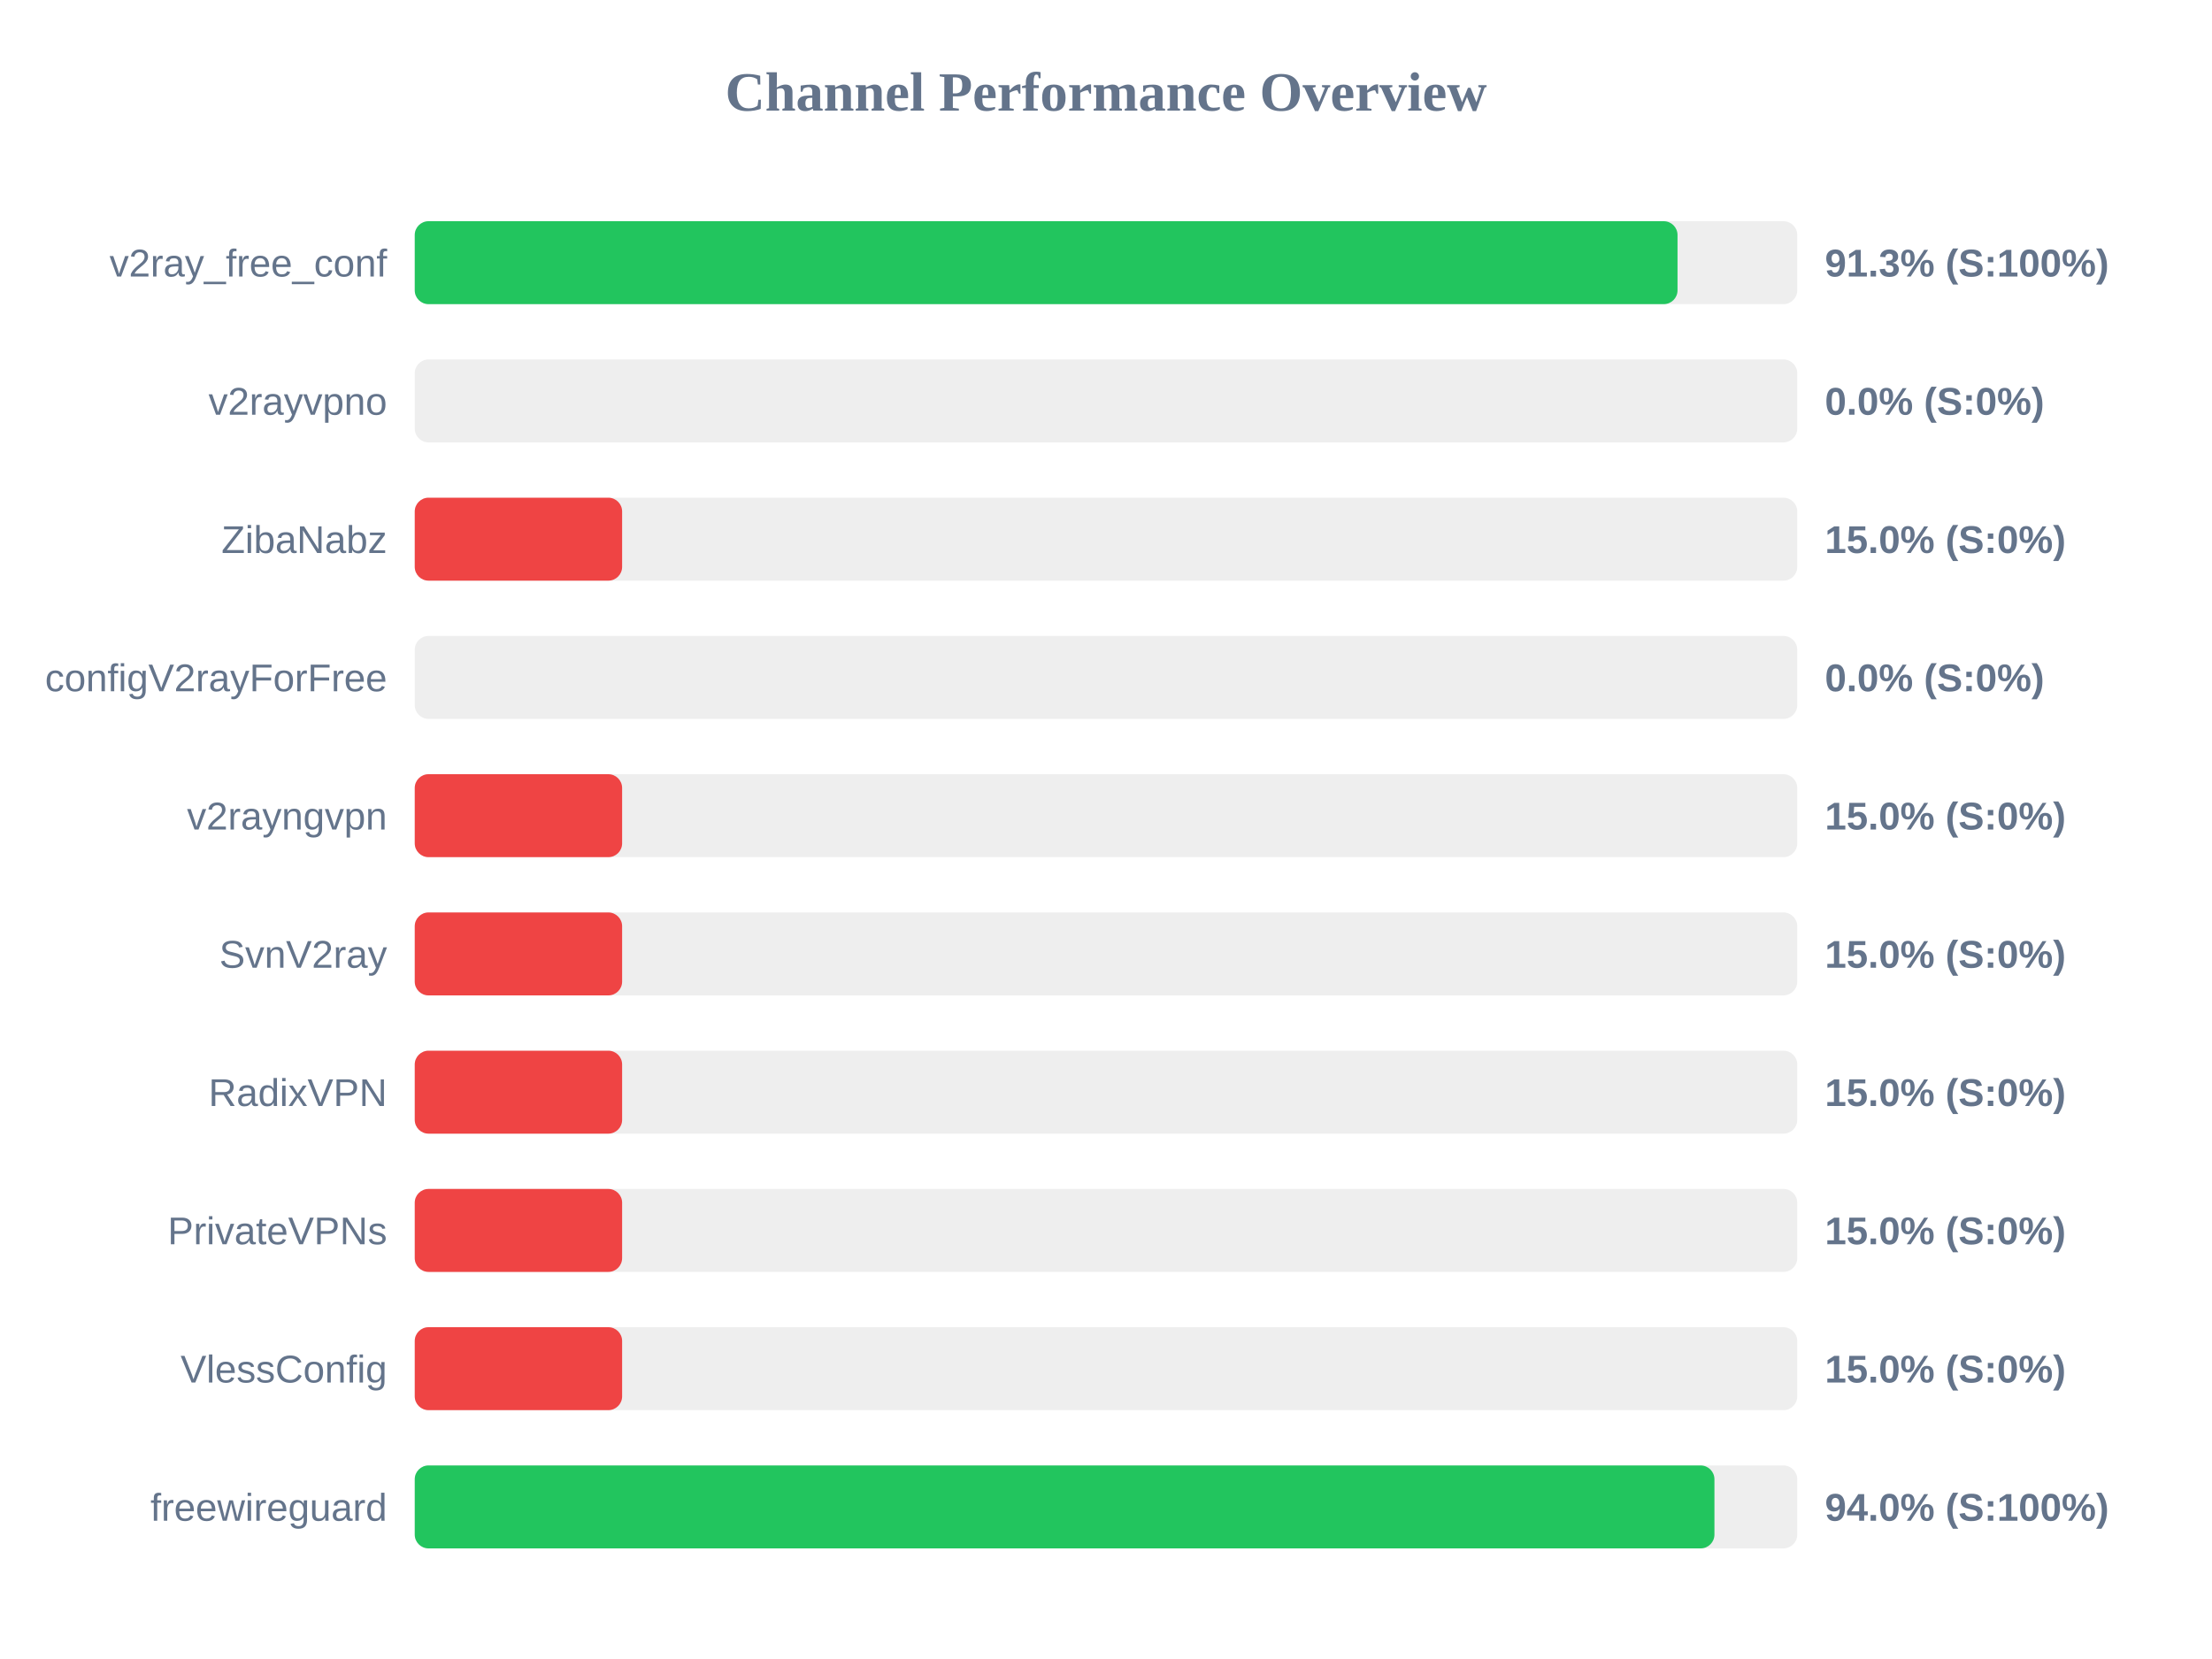
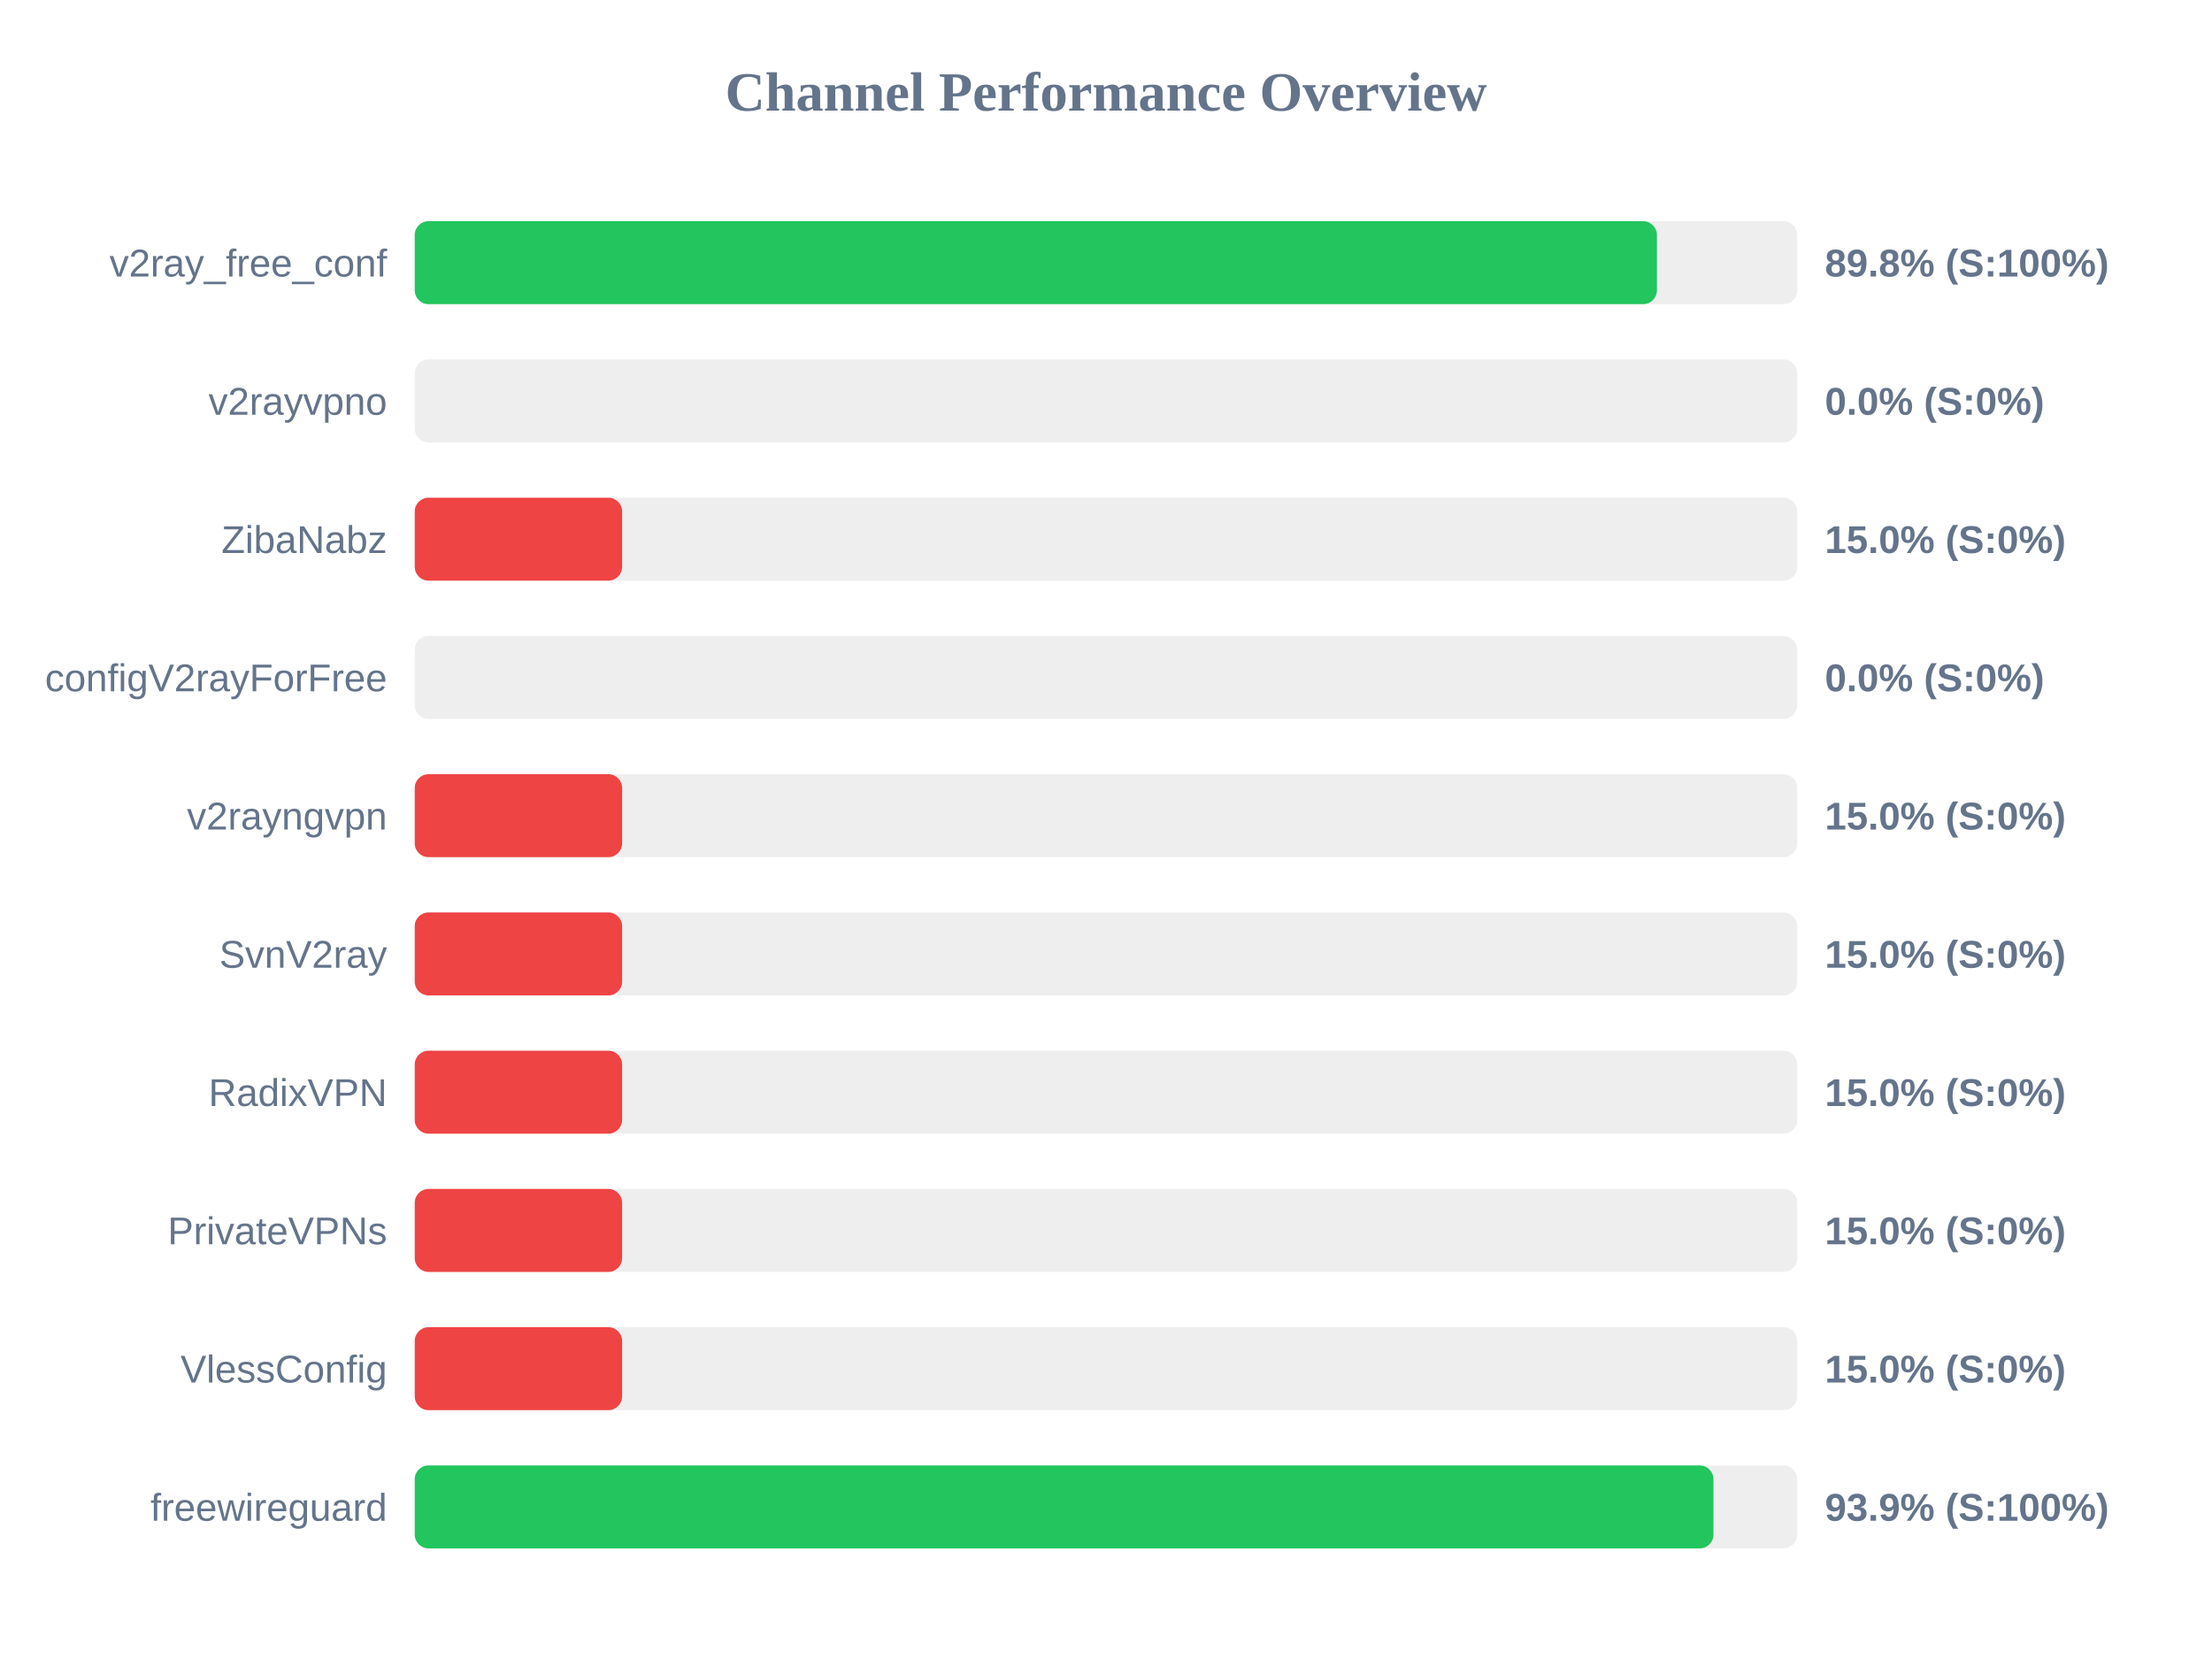
<svg xmlns="http://www.w3.org/2000/svg" width="800" height="600" version="1.1">
  <style>
        .row { font: 14px Arial; fill: #64748b; }
        .score { font: bold 14px Arial; fill: #64748b; }
    </style>
  <text x="400" y="40" text-anchor="middle" font-size="20px" font-weight="bold" fill="#64748b">Channel Performance Overview</text>
  <rect x="150" y="80" width="500" height="30" fill="#eee" rx="5" />
-   <rect x="150" y="80" width="456.7" height="30" fill="#22c55e" rx="5" />
+   <rect x="150" y="80" width="449.25" height="30" fill="#22c55e" rx="5" />
  <text x="140" y="100" text-anchor="end" class="row">v2ray_free_conf</text>
-   <text x="660" y="100" text-anchor="start" class="score">91.3% (S:100%)</text>
+   <text x="660" y="100" text-anchor="start" class="score">89.8% (S:100%)</text>
  <rect x="150" y="130" width="500" height="30" fill="#eee" rx="5" />
  <rect x="150" y="130" width="0.0" height="30" fill="#ef4444" rx="5" />
  <text x="140" y="150" text-anchor="end" class="row">v2rayvpno</text>
  <text x="660" y="150" text-anchor="start" class="score">0.0% (S:0%)</text>
  <rect x="150" y="180" width="500" height="30" fill="#eee" rx="5" />
  <rect x="150" y="180" width="75.0" height="30" fill="#ef4444" rx="5" />
  <text x="140" y="200" text-anchor="end" class="row">ZibaNabz</text>
  <text x="660" y="200" text-anchor="start" class="score">15.0% (S:0%)</text>
  <rect x="150" y="230" width="500" height="30" fill="#eee" rx="5" />
  <rect x="150" y="230" width="0.0" height="30" fill="#ef4444" rx="5" />
  <text x="140" y="250" text-anchor="end" class="row">configV2rayForFree</text>
  <text x="660" y="250" text-anchor="start" class="score">0.0% (S:0%)</text>
  <rect x="150" y="280" width="500" height="30" fill="#eee" rx="5" />
  <rect x="150" y="280" width="75.0" height="30" fill="#ef4444" rx="5" />
  <text x="140" y="300" text-anchor="end" class="row">v2rayngvpn</text>
  <text x="660" y="300" text-anchor="start" class="score">15.0% (S:0%)</text>
  <rect x="150" y="330" width="500" height="30" fill="#eee" rx="5" />
  <rect x="150" y="330" width="75.0" height="30" fill="#ef4444" rx="5" />
  <text x="140" y="350" text-anchor="end" class="row">SvnV2ray</text>
  <text x="660" y="350" text-anchor="start" class="score">15.0% (S:0%)</text>
  <rect x="150" y="380" width="500" height="30" fill="#eee" rx="5" />
  <rect x="150" y="380" width="75.0" height="30" fill="#ef4444" rx="5" />
  <text x="140" y="400" text-anchor="end" class="row">RadixVPN</text>
  <text x="660" y="400" text-anchor="start" class="score">15.0% (S:0%)</text>
  <rect x="150" y="430" width="500" height="30" fill="#eee" rx="5" />
  <rect x="150" y="430" width="75.0" height="30" fill="#ef4444" rx="5" />
  <text x="140" y="450" text-anchor="end" class="row">PrivateVPNs</text>
  <text x="660" y="450" text-anchor="start" class="score">15.0% (S:0%)</text>
  <rect x="150" y="480" width="500" height="30" fill="#eee" rx="5" />
  <rect x="150" y="480" width="75.0" height="30" fill="#ef4444" rx="5" />
  <text x="140" y="500" text-anchor="end" class="row">VlessConfig</text>
  <text x="660" y="500" text-anchor="start" class="score">15.0% (S:0%)</text>
  <rect x="150" y="530" width="500" height="30" fill="#eee" rx="5" />
-   <rect x="150" y="530" width="470.05" height="30" fill="#22c55e" rx="5" />
+   <rect x="150" y="530" width="469.7" height="30" fill="#22c55e" rx="5" />
  <text x="140" y="550" text-anchor="end" class="row">freewireguard</text>
-   <text x="660" y="550" text-anchor="start" class="score">94.0% (S:100%)</text>
+   <text x="660" y="550" text-anchor="start" class="score">93.9% (S:100%)</text>
</svg>
